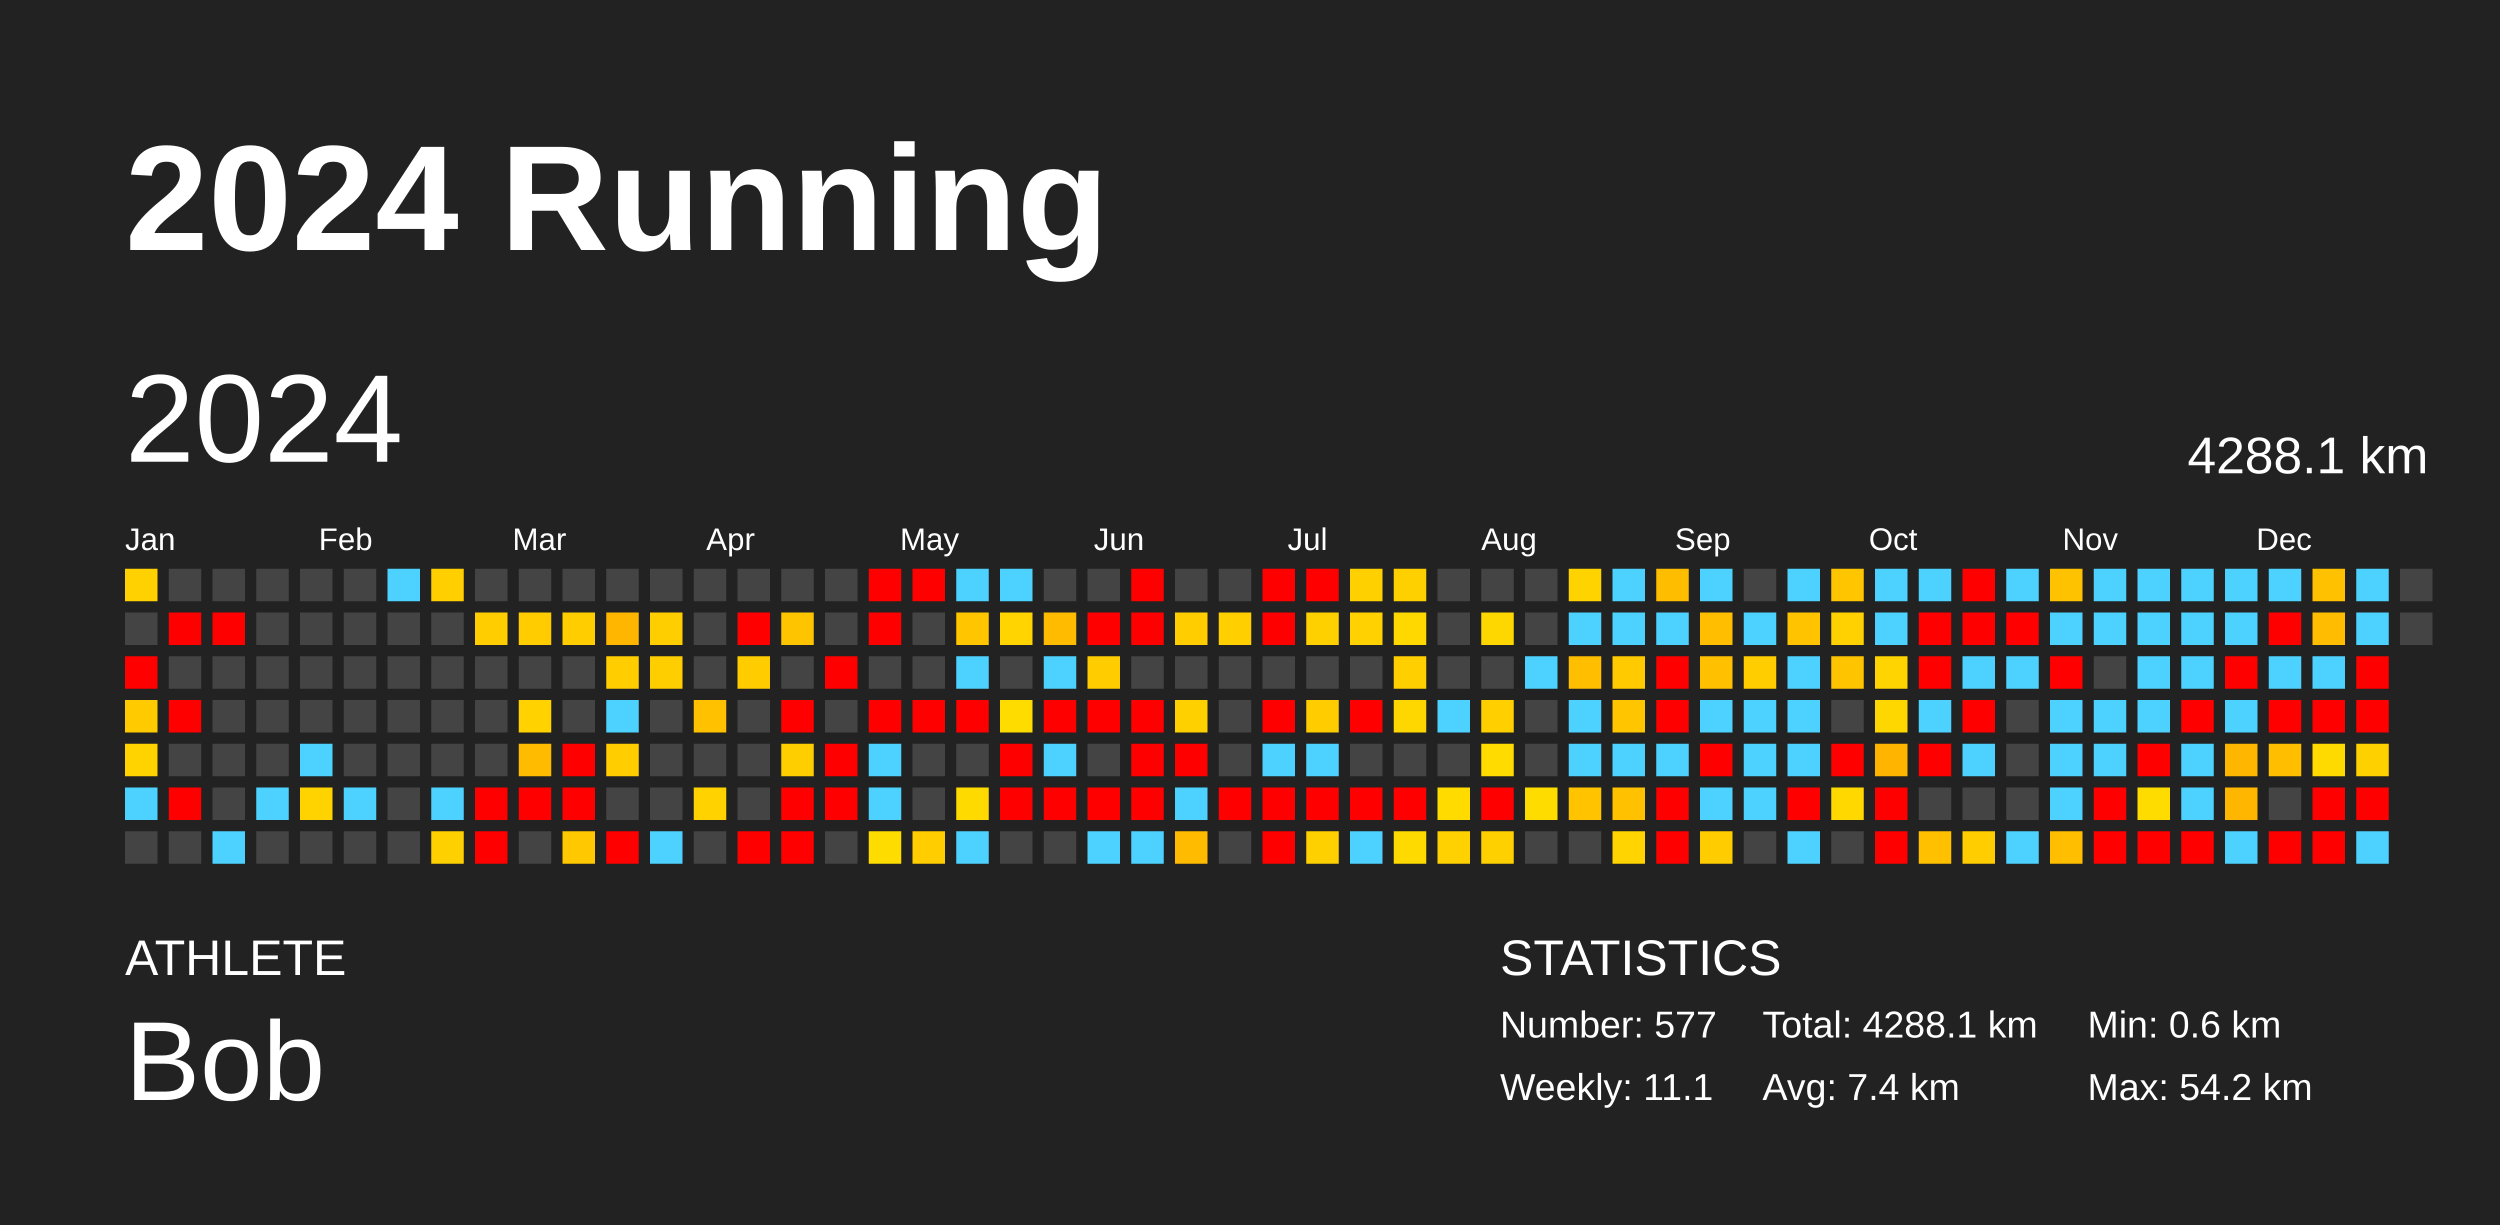
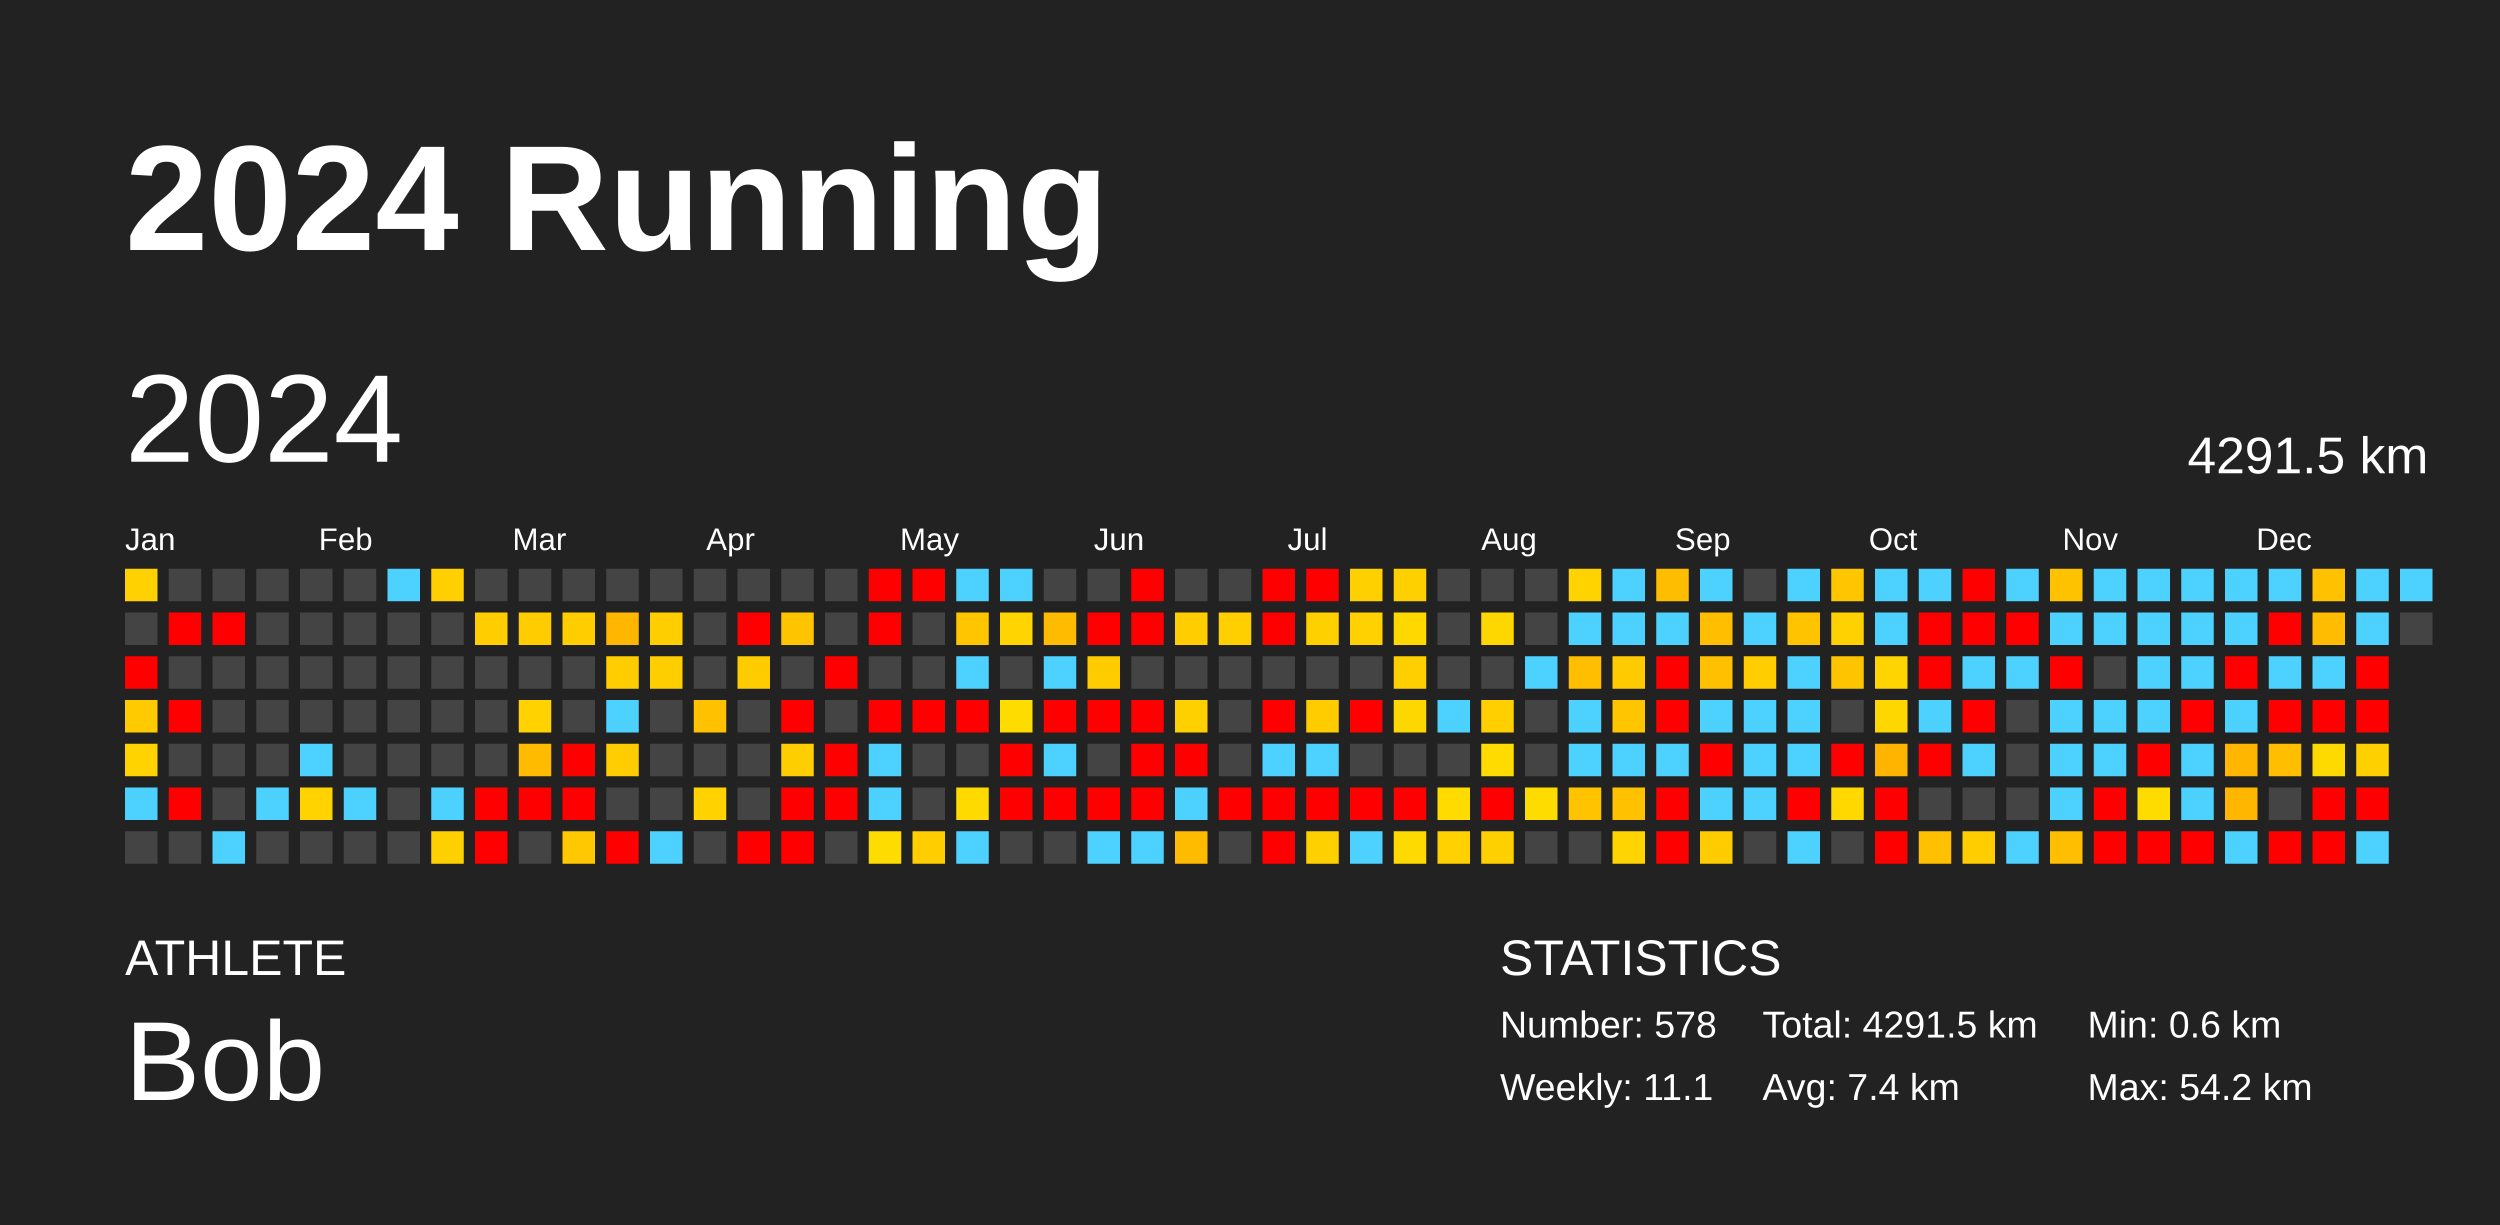
<svg xmlns="http://www.w3.org/2000/svg" baseProfile="full" height="98mm" version="1.1" viewBox="0,0,200,98" width="200mm">
  <defs />
  <rect fill="#222222" height="98" width="200" x="0" y="0" />
  <text fill="#FFFFFF" style="font-size:12px; font-family:Arial; font-weight:bold;" x="10" y="20">2024 Running</text>
  <text fill="#FFFFFF" style="font-size:4px; font-family:Arial" x="10" y="78">ATHLETE</text>
  <text fill="#FFFFFF" style="font-size:9px; font-family:Arial" x="10" y="88">Bob</text>
  <text fill="#FFFFFF" style="font-size:4px; font-family:Arial" x="120" y="78">STATISTICS</text>
-   <text fill="#FFFFFF" style="font-size:3px; font-family:Arial" x="120" y="83">Number: 577</text>
+   <text fill="#FFFFFF" style="font-size:3px; font-family:Arial" x="120" y="83">Number: 578</text>
  <text fill="#FFFFFF" style="font-size:3px; font-family:Arial" x="120" y="88">Weekly: 11.1</text>
-   <text fill="#FFFFFF" style="font-size:3px; font-family:Arial" x="141" y="83">Total: 4288.1 km</text>
+   <text fill="#FFFFFF" style="font-size:3px; font-family:Arial" x="141" y="83">Total: 4291.5 km</text>
  <text fill="#FFFFFF" style="font-size:3px; font-family:Arial" x="141" y="88">Avg: 7.4 km</text>
  <text fill="#FFFFFF" style="font-size:3px; font-family:Arial" x="167" y="83">Min: 0.6 km</text>
  <text fill="#FFFFFF" style="font-size:3px; font-family:Arial" x="167" y="88">Max: 54.2 km</text>
  <text dominant-baseline="hanging" fill="#FFFFFF" style="font-size:10.0px; font-family:Arial;" x="10" y="30">2024</text>
-   <text dominant-baseline="hanging" fill="#FFFFFF" style="font-size:4.125px; font-family:Arial;" x="175" y="35">4288.1 km</text>
+   <text dominant-baseline="hanging" fill="#FFFFFF" style="font-size:4.125px; font-family:Arial;" x="175" y="35">4291.5 km</text>
  <text fill="#FFFFFF" style="font-size:2.5px; font-family:Arial" x="10.0" y="44">Jan</text>
  <text fill="#FFFFFF" style="font-size:2.5px; font-family:Arial" x="25.5" y="44">Feb</text>
  <text fill="#FFFFFF" style="font-size:2.5px; font-family:Arial" x="41.0" y="44">Mar</text>
  <text fill="#FFFFFF" style="font-size:2.5px; font-family:Arial" x="56.5" y="44">Apr</text>
  <text fill="#FFFFFF" style="font-size:2.5px; font-family:Arial" x="72.0" y="44">May</text>
  <text fill="#FFFFFF" style="font-size:2.5px; font-family:Arial" x="87.5" y="44">Jun</text>
  <text fill="#FFFFFF" style="font-size:2.5px; font-family:Arial" x="103.0" y="44">Jul</text>
  <text fill="#FFFFFF" style="font-size:2.5px; font-family:Arial" x="118.5" y="44">Aug</text>
  <text fill="#FFFFFF" style="font-size:2.5px; font-family:Arial" x="134.0" y="44">Sep</text>
  <text fill="#FFFFFF" style="font-size:2.5px; font-family:Arial" x="149.5" y="44">Oct</text>
  <text fill="#FFFFFF" style="font-size:2.5px; font-family:Arial" x="165.0" y="44">Nov</text>
  <text fill="#FFFFFF" style="font-size:2.5px; font-family:Arial" x="180.5" y="44">Dec</text>
  <rect fill="#ffd100" height="2.6" width="2.6" x="10.0" y="45.5" />
  <rect fill="#444444" height="2.6" width="2.6" x="10.0" y="49.0" />
  <rect fill="red" height="2.6" width="2.6" x="10.0" y="52.5" />
  <rect fill="#ffcb00" height="2.6" width="2.6" x="10.0" y="56.0" />
  <rect fill="#ffd300" height="2.6" width="2.6" x="10.0" y="59.5" />
  <rect fill="#4dd2ff" height="2.6" width="2.6" x="10.0" y="63.0" />
  <rect fill="#444444" height="2.6" width="2.6" x="10.0" y="66.5" />
  <rect fill="#444444" height="2.6" width="2.6" x="13.5" y="45.5" />
  <rect fill="red" height="2.6" width="2.6" x="13.5" y="49.0" />
  <rect fill="#444444" height="2.6" width="2.6" x="13.5" y="52.5" />
  <rect fill="red" height="2.6" width="2.6" x="13.5" y="56.0" />
  <rect fill="#444444" height="2.6" width="2.6" x="13.5" y="59.5" />
  <rect fill="red" height="2.6" width="2.6" x="13.5" y="63.0" />
  <rect fill="#444444" height="2.6" width="2.6" x="13.5" y="66.5" />
  <rect fill="#444444" height="2.6" width="2.6" x="17.0" y="45.5" />
  <rect fill="red" height="2.6" width="2.6" x="17.0" y="49.0" />
  <rect fill="#444444" height="2.6" width="2.6" x="17.0" y="52.5" />
  <rect fill="#444444" height="2.6" width="2.6" x="17.0" y="56.0" />
  <rect fill="#444444" height="2.6" width="2.6" x="17.0" y="59.5" />
  <rect fill="#444444" height="2.6" width="2.6" x="17.0" y="63.0" />
  <rect fill="#4dd2ff" height="2.6" width="2.6" x="17.0" y="66.5" />
  <rect fill="#444444" height="2.6" width="2.6" x="20.5" y="45.5" />
  <rect fill="#444444" height="2.6" width="2.6" x="20.5" y="49.0" />
  <rect fill="#444444" height="2.6" width="2.6" x="20.5" y="52.5" />
  <rect fill="#444444" height="2.6" width="2.6" x="20.5" y="56.0" />
  <rect fill="#444444" height="2.6" width="2.6" x="20.5" y="59.5" />
  <rect fill="#4dd2ff" height="2.6" width="2.6" x="20.5" y="63.0" />
  <rect fill="#444444" height="2.6" width="2.6" x="20.5" y="66.5" />
  <rect fill="#444444" height="2.6" width="2.6" x="24.0" y="45.5" />
  <rect fill="#444444" height="2.6" width="2.6" x="24.0" y="49.0" />
  <rect fill="#444444" height="2.6" width="2.6" x="24.0" y="52.5" />
  <rect fill="#444444" height="2.6" width="2.6" x="24.0" y="56.0" />
  <rect fill="#4dd2ff" height="2.6" width="2.6" x="24.0" y="59.5" />
  <rect fill="#ffd300" height="2.6" width="2.6" x="24.0" y="63.0" />
  <rect fill="#444444" height="2.6" width="2.6" x="24.0" y="66.5" />
  <rect fill="#444444" height="2.6" width="2.6" x="27.5" y="45.5" />
  <rect fill="#444444" height="2.6" width="2.6" x="27.5" y="49.0" />
  <rect fill="#444444" height="2.6" width="2.6" x="27.5" y="52.5" />
  <rect fill="#444444" height="2.6" width="2.6" x="27.5" y="56.0" />
  <rect fill="#444444" height="2.6" width="2.6" x="27.5" y="59.5" />
  <rect fill="#4dd2ff" height="2.6" width="2.6" x="27.5" y="63.0" />
  <rect fill="#444444" height="2.6" width="2.6" x="27.5" y="66.5" />
  <rect fill="#4dd2ff" height="2.6" width="2.6" x="31.0" y="45.5" />
  <rect fill="#444444" height="2.6" width="2.6" x="31.0" y="49.0" />
  <rect fill="#444444" height="2.6" width="2.6" x="31.0" y="52.5" />
  <rect fill="#444444" height="2.6" width="2.6" x="31.0" y="56.0" />
  <rect fill="#444444" height="2.6" width="2.6" x="31.0" y="59.5" />
  <rect fill="#444444" height="2.6" width="2.6" x="31.0" y="63.0" />
  <rect fill="#444444" height="2.6" width="2.6" x="31.0" y="66.5" />
  <rect fill="#ffcf00" height="2.6" width="2.6" x="34.5" y="45.5" />
  <rect fill="#444444" height="2.6" width="2.6" x="34.5" y="49.0" />
  <rect fill="#444444" height="2.6" width="2.6" x="34.5" y="52.5" />
  <rect fill="#444444" height="2.6" width="2.6" x="34.5" y="56.0" />
  <rect fill="#444444" height="2.6" width="2.6" x="34.5" y="59.5" />
  <rect fill="#4dd2ff" height="2.6" width="2.6" x="34.5" y="63.0" />
  <rect fill="#ffd000" height="2.6" width="2.6" x="34.5" y="66.5" />
  <rect fill="#444444" height="2.6" width="2.6" x="38.0" y="45.5" />
  <rect fill="#ffcd00" height="2.6" width="2.6" x="38.0" y="49.0" />
  <rect fill="#444444" height="2.6" width="2.6" x="38.0" y="52.5" />
  <rect fill="#444444" height="2.6" width="2.6" x="38.0" y="56.0" />
  <rect fill="#444444" height="2.6" width="2.6" x="38.0" y="59.5" />
  <rect fill="red" height="2.6" width="2.6" x="38.0" y="63.0" />
  <rect fill="red" height="2.6" width="2.6" x="38.0" y="66.5" />
  <rect fill="#444444" height="2.6" width="2.6" x="41.5" y="45.5" />
  <rect fill="#ffcc00" height="2.6" width="2.6" x="41.5" y="49.0" />
  <rect fill="#444444" height="2.6" width="2.6" x="41.5" y="52.5" />
  <rect fill="#ffd200" height="2.6" width="2.6" x="41.5" y="56.0" />
  <rect fill="#ffbb00" height="2.6" width="2.6" x="41.5" y="59.5" />
  <rect fill="red" height="2.6" width="2.6" x="41.5" y="63.0" />
  <rect fill="#444444" height="2.6" width="2.6" x="41.5" y="66.5" />
  <rect fill="#444444" height="2.6" width="2.6" x="45.0" y="45.5" />
  <rect fill="#ffcd00" height="2.6" width="2.6" x="45.0" y="49.0" />
  <rect fill="#444444" height="2.6" width="2.6" x="45.0" y="52.5" />
  <rect fill="#444444" height="2.6" width="2.6" x="45.0" y="56.0" />
  <rect fill="red" height="2.6" width="2.6" x="45.0" y="59.5" />
  <rect fill="red" height="2.6" width="2.6" x="45.0" y="63.0" />
  <rect fill="#ffc800" height="2.6" width="2.6" x="45.0" y="66.5" />
  <rect fill="#444444" height="2.6" width="2.6" x="48.5" y="45.5" />
  <rect fill="#ffb600" height="2.6" width="2.6" x="48.5" y="49.0" />
  <rect fill="#ffcd00" height="2.6" width="2.6" x="48.5" y="52.5" />
  <rect fill="#4dd2ff" height="2.6" width="2.6" x="48.5" y="56.0" />
  <rect fill="#ffcd00" height="2.6" width="2.6" x="48.5" y="59.5" />
  <rect fill="#444444" height="2.6" width="2.6" x="48.5" y="63.0" />
  <rect fill="red" height="2.6" width="2.6" x="48.5" y="66.5" />
  <rect fill="#444444" height="2.6" width="2.6" x="52.0" y="45.5" />
  <rect fill="#ffce00" height="2.6" width="2.6" x="52.0" y="49.0" />
  <rect fill="#ffce00" height="2.6" width="2.6" x="52.0" y="52.5" />
  <rect fill="#444444" height="2.6" width="2.6" x="52.0" y="56.0" />
  <rect fill="#444444" height="2.6" width="2.6" x="52.0" y="59.5" />
  <rect fill="#444444" height="2.6" width="2.6" x="52.0" y="63.0" />
  <rect fill="#4dd2ff" height="2.6" width="2.6" x="52.0" y="66.5" />
  <rect fill="#444444" height="2.6" width="2.6" x="55.5" y="45.5" />
  <rect fill="#444444" height="2.6" width="2.6" x="55.5" y="49.0" />
  <rect fill="#444444" height="2.6" width="2.6" x="55.5" y="52.5" />
  <rect fill="#ffc100" height="2.6" width="2.6" x="55.5" y="56.0" />
  <rect fill="#444444" height="2.6" width="2.6" x="55.5" y="59.5" />
  <rect fill="#ffd200" height="2.6" width="2.6" x="55.5" y="63.0" />
  <rect fill="#444444" height="2.6" width="2.6" x="55.5" y="66.5" />
  <rect fill="#444444" height="2.6" width="2.6" x="59.0" y="45.5" />
  <rect fill="red" height="2.6" width="2.6" x="59.0" y="49.0" />
  <rect fill="#ffcc00" height="2.6" width="2.6" x="59.0" y="52.5" />
  <rect fill="#444444" height="2.6" width="2.6" x="59.0" y="56.0" />
  <rect fill="#444444" height="2.6" width="2.6" x="59.0" y="59.5" />
  <rect fill="#444444" height="2.6" width="2.6" x="59.0" y="63.0" />
  <rect fill="red" height="2.6" width="2.6" x="59.0" y="66.5" />
  <rect fill="#444444" height="2.6" width="2.6" x="62.5" y="45.5" />
  <rect fill="#ffc400" height="2.6" width="2.6" x="62.5" y="49.0" />
  <rect fill="#444444" height="2.6" width="2.6" x="62.5" y="52.5" />
  <rect fill="red" height="2.6" width="2.6" x="62.5" y="56.0" />
  <rect fill="#ffce00" height="2.6" width="2.6" x="62.5" y="59.5" />
  <rect fill="red" height="2.6" width="2.6" x="62.5" y="63.0" />
  <rect fill="red" height="2.6" width="2.6" x="62.5" y="66.5" />
  <rect fill="#444444" height="2.6" width="2.6" x="66.0" y="45.5" />
  <rect fill="#444444" height="2.6" width="2.6" x="66.0" y="49.0" />
  <rect fill="red" height="2.6" width="2.6" x="66.0" y="52.5" />
  <rect fill="#444444" height="2.6" width="2.6" x="66.0" y="56.0" />
  <rect fill="red" height="2.6" width="2.6" x="66.0" y="59.5" />
  <rect fill="red" height="2.6" width="2.6" x="66.0" y="63.0" />
  <rect fill="#444444" height="2.6" width="2.6" x="66.0" y="66.5" />
  <rect fill="red" height="2.6" width="2.6" x="69.5" y="45.5" />
  <rect fill="red" height="2.6" width="2.6" x="69.5" y="49.0" />
  <rect fill="#444444" height="2.6" width="2.6" x="69.5" y="52.5" />
  <rect fill="red" height="2.6" width="2.6" x="69.5" y="56.0" />
  <rect fill="#4dd2ff" height="2.6" width="2.6" x="69.5" y="59.5" />
  <rect fill="#4dd2ff" height="2.6" width="2.6" x="69.5" y="63.0" />
  <rect fill="#ffdc00" height="2.6" width="2.6" x="69.5" y="66.5" />
  <rect fill="red" height="2.6" width="2.6" x="73.0" y="45.5" />
  <rect fill="#444444" height="2.6" width="2.6" x="73.0" y="49.0" />
  <rect fill="#444444" height="2.6" width="2.6" x="73.0" y="52.5" />
  <rect fill="red" height="2.6" width="2.6" x="73.0" y="56.0" />
  <rect fill="#444444" height="2.6" width="2.6" x="73.0" y="59.5" />
  <rect fill="#444444" height="2.6" width="2.6" x="73.0" y="63.0" />
  <rect fill="#ffcd00" height="2.6" width="2.6" x="73.0" y="66.5" />
  <rect fill="#4dd2ff" height="2.6" width="2.6" x="76.5" y="45.5" />
  <rect fill="#ffc600" height="2.6" width="2.6" x="76.5" y="49.0" />
  <rect fill="#4dd2ff" height="2.6" width="2.6" x="76.5" y="52.5" />
  <rect fill="red" height="2.6" width="2.6" x="76.5" y="56.0" />
  <rect fill="#444444" height="2.6" width="2.6" x="76.5" y="59.5" />
  <rect fill="#ffda00" height="2.6" width="2.6" x="76.5" y="63.0" />
  <rect fill="#4dd2ff" height="2.6" width="2.6" x="76.5" y="66.5" />
  <rect fill="#4dd2ff" height="2.6" width="2.6" x="80.0" y="45.5" />
  <rect fill="#ffd400" height="2.6" width="2.6" x="80.0" y="49.0" />
  <rect fill="#444444" height="2.6" width="2.6" x="80.0" y="52.5" />
  <rect fill="#ffdc00" height="2.6" width="2.6" x="80.0" y="56.0" />
  <rect fill="red" height="2.6" width="2.6" x="80.0" y="59.5" />
  <rect fill="red" height="2.6" width="2.6" x="80.0" y="63.0" />
  <rect fill="#444444" height="2.6" width="2.6" x="80.0" y="66.5" />
  <rect fill="#444444" height="2.6" width="2.6" x="83.5" y="45.5" />
  <rect fill="#ffbb00" height="2.6" width="2.6" x="83.5" y="49.0" />
  <rect fill="#4dd2ff" height="2.6" width="2.6" x="83.5" y="52.5" />
  <rect fill="red" height="2.6" width="2.6" x="83.5" y="56.0" />
  <rect fill="#4dd2ff" height="2.6" width="2.6" x="83.5" y="59.5" />
  <rect fill="red" height="2.6" width="2.6" x="83.5" y="63.0" />
  <rect fill="#444444" height="2.6" width="2.6" x="83.5" y="66.5" />
  <rect fill="#444444" height="2.6" width="2.6" x="87.0" y="45.5" />
  <rect fill="red" height="2.6" width="2.6" x="87.0" y="49.0" />
  <rect fill="#ffcc00" height="2.6" width="2.6" x="87.0" y="52.5" />
  <rect fill="red" height="2.6" width="2.6" x="87.0" y="56.0" />
  <rect fill="#444444" height="2.6" width="2.6" x="87.0" y="59.5" />
  <rect fill="red" height="2.6" width="2.6" x="87.0" y="63.0" />
  <rect fill="#4dd2ff" height="2.6" width="2.6" x="87.0" y="66.5" />
  <rect fill="red" height="2.6" width="2.6" x="90.5" y="45.5" />
  <rect fill="red" height="2.6" width="2.6" x="90.5" y="49.0" />
  <rect fill="#444444" height="2.6" width="2.6" x="90.5" y="52.5" />
  <rect fill="red" height="2.6" width="2.6" x="90.5" y="56.0" />
  <rect fill="red" height="2.6" width="2.6" x="90.5" y="59.5" />
  <rect fill="red" height="2.6" width="2.6" x="90.5" y="63.0" />
  <rect fill="#4dd2ff" height="2.6" width="2.6" x="90.5" y="66.5" />
  <rect fill="#444444" height="2.6" width="2.6" x="94.0" y="45.5" />
  <rect fill="#ffcd00" height="2.6" width="2.6" x="94.0" y="49.0" />
  <rect fill="#444444" height="2.6" width="2.6" x="94.0" y="52.5" />
  <rect fill="#ffd000" height="2.6" width="2.6" x="94.0" y="56.0" />
  <rect fill="red" height="2.6" width="2.6" x="94.0" y="59.5" />
  <rect fill="#4dd2ff" height="2.6" width="2.6" x="94.0" y="63.0" />
  <rect fill="#ffbb00" height="2.6" width="2.6" x="94.0" y="66.5" />
  <rect fill="#444444" height="2.6" width="2.6" x="97.5" y="45.5" />
  <rect fill="#ffcf00" height="2.6" width="2.6" x="97.5" y="49.0" />
  <rect fill="#444444" height="2.6" width="2.6" x="97.5" y="52.5" />
  <rect fill="#444444" height="2.6" width="2.6" x="97.5" y="56.0" />
  <rect fill="#444444" height="2.6" width="2.6" x="97.5" y="59.5" />
  <rect fill="red" height="2.6" width="2.6" x="97.5" y="63.0" />
  <rect fill="#444444" height="2.6" width="2.6" x="97.5" y="66.5" />
  <rect fill="red" height="2.6" width="2.6" x="101.0" y="45.5" />
  <rect fill="red" height="2.6" width="2.6" x="101.0" y="49.0" />
  <rect fill="#444444" height="2.6" width="2.6" x="101.0" y="52.5" />
  <rect fill="red" height="2.6" width="2.6" x="101.0" y="56.0" />
  <rect fill="#4dd2ff" height="2.6" width="2.6" x="101.0" y="59.5" />
  <rect fill="red" height="2.6" width="2.6" x="101.0" y="63.0" />
  <rect fill="red" height="2.6" width="2.6" x="101.0" y="66.5" />
  <rect fill="red" height="2.6" width="2.6" x="104.5" y="45.5" />
  <rect fill="#ffd000" height="2.6" width="2.6" x="104.5" y="49.0" />
  <rect fill="#444444" height="2.6" width="2.6" x="104.5" y="52.5" />
  <rect fill="#ffcc00" height="2.6" width="2.6" x="104.5" y="56.0" />
  <rect fill="#4dd2ff" height="2.6" width="2.6" x="104.5" y="59.5" />
  <rect fill="red" height="2.6" width="2.6" x="104.5" y="63.0" />
  <rect fill="#ffd000" height="2.6" width="2.6" x="104.5" y="66.5" />
  <rect fill="#ffd000" height="2.6" width="2.6" x="108.0" y="45.5" />
  <rect fill="#ffd100" height="2.6" width="2.6" x="108.0" y="49.0" />
  <rect fill="#444444" height="2.6" width="2.6" x="108.0" y="52.5" />
  <rect fill="red" height="2.6" width="2.6" x="108.0" y="56.0" />
  <rect fill="#444444" height="2.6" width="2.6" x="108.0" y="59.5" />
  <rect fill="red" height="2.6" width="2.6" x="108.0" y="63.0" />
  <rect fill="#4dd2ff" height="2.6" width="2.6" x="108.0" y="66.5" />
  <rect fill="#ffd000" height="2.6" width="2.6" x="111.5" y="45.5" />
  <rect fill="#ffd800" height="2.6" width="2.6" x="111.5" y="49.0" />
  <rect fill="#ffcf00" height="2.6" width="2.6" x="111.5" y="52.5" />
  <rect fill="#ffd700" height="2.6" width="2.6" x="111.5" y="56.0" />
  <rect fill="#444444" height="2.6" width="2.6" x="111.5" y="59.5" />
  <rect fill="red" height="2.6" width="2.6" x="111.5" y="63.0" />
  <rect fill="#ffda00" height="2.6" width="2.6" x="111.5" y="66.5" />
  <rect fill="#444444" height="2.6" width="2.6" x="115.0" y="45.5" />
  <rect fill="#444444" height="2.6" width="2.6" x="115.0" y="49.0" />
  <rect fill="#444444" height="2.6" width="2.6" x="115.0" y="52.5" />
  <rect fill="#4dd2ff" height="2.6" width="2.6" x="115.0" y="56.0" />
  <rect fill="#444444" height="2.6" width="2.6" x="115.0" y="59.5" />
  <rect fill="#ffdb00" height="2.6" width="2.6" x="115.0" y="63.0" />
  <rect fill="#ffd100" height="2.6" width="2.6" x="115.0" y="66.5" />
  <rect fill="#444444" height="2.6" width="2.6" x="118.5" y="45.5" />
  <rect fill="#ffd700" height="2.6" width="2.6" x="118.5" y="49.0" />
  <rect fill="#444444" height="2.6" width="2.6" x="118.5" y="52.5" />
  <rect fill="#ffcf00" height="2.6" width="2.6" x="118.5" y="56.0" />
  <rect fill="#ffdb00" height="2.6" width="2.6" x="118.5" y="59.5" />
  <rect fill="red" height="2.6" width="2.6" x="118.5" y="63.0" />
  <rect fill="#ffd000" height="2.6" width="2.6" x="118.5" y="66.5" />
  <rect fill="#444444" height="2.6" width="2.6" x="122.0" y="45.5" />
  <rect fill="#444444" height="2.6" width="2.6" x="122.0" y="49.0" />
  <rect fill="#4dd2ff" height="2.6" width="2.6" x="122.0" y="52.5" />
  <rect fill="#444444" height="2.6" width="2.6" x="122.0" y="56.0" />
  <rect fill="#444444" height="2.6" width="2.6" x="122.0" y="59.5" />
  <rect fill="#ffdc00" height="2.6" width="2.6" x="122.0" y="63.0" />
  <rect fill="#444444" height="2.6" width="2.6" x="122.0" y="66.5" />
  <rect fill="#ffd300" height="2.6" width="2.6" x="125.5" y="45.5" />
  <rect fill="#4dd2ff" height="2.6" width="2.6" x="125.5" y="49.0" />
  <rect fill="#ffbe00" height="2.6" width="2.6" x="125.5" y="52.5" />
  <rect fill="#4dd2ff" height="2.6" width="2.6" x="125.5" y="56.0" />
  <rect fill="#4dd2ff" height="2.6" width="2.6" x="125.5" y="59.5" />
  <rect fill="#ffc300" height="2.6" width="2.6" x="125.5" y="63.0" />
  <rect fill="#444444" height="2.6" width="2.6" x="125.5" y="66.5" />
  <rect fill="#4dd2ff" height="2.6" width="2.6" x="129.0" y="45.5" />
  <rect fill="#4dd2ff" height="2.6" width="2.6" x="129.0" y="49.0" />
  <rect fill="#ffcb00" height="2.6" width="2.6" x="129.0" y="52.5" />
  <rect fill="#ffc600" height="2.6" width="2.6" x="129.0" y="56.0" />
  <rect fill="#4dd2ff" height="2.6" width="2.6" x="129.0" y="59.5" />
  <rect fill="#ffc100" height="2.6" width="2.6" x="129.0" y="63.0" />
  <rect fill="#ffd400" height="2.6" width="2.6" x="129.0" y="66.5" />
  <rect fill="#ffbd00" height="2.6" width="2.6" x="132.5" y="45.5" />
  <rect fill="#4dd2ff" height="2.6" width="2.6" x="132.5" y="49.0" />
  <rect fill="red" height="2.6" width="2.6" x="132.5" y="52.5" />
  <rect fill="red" height="2.6" width="2.6" x="132.5" y="56.0" />
  <rect fill="#4dd2ff" height="2.6" width="2.6" x="132.5" y="59.5" />
  <rect fill="red" height="2.6" width="2.6" x="132.5" y="63.0" />
  <rect fill="red" height="2.6" width="2.6" x="132.5" y="66.5" />
  <rect fill="#4dd2ff" height="2.6" width="2.6" x="136.0" y="45.5" />
  <rect fill="#ffbe00" height="2.6" width="2.6" x="136.0" y="49.0" />
  <rect fill="#ffc000" height="2.6" width="2.6" x="136.0" y="52.5" />
  <rect fill="#4dd2ff" height="2.6" width="2.6" x="136.0" y="56.0" />
  <rect fill="red" height="2.6" width="2.6" x="136.0" y="59.5" />
  <rect fill="#4dd2ff" height="2.6" width="2.6" x="136.0" y="63.0" />
  <rect fill="#ffcc00" height="2.6" width="2.6" x="136.0" y="66.5" />
  <rect fill="#444444" height="2.6" width="2.6" x="139.5" y="45.5" />
  <rect fill="#4dd2ff" height="2.6" width="2.6" x="139.5" y="49.0" />
  <rect fill="#ffcd00" height="2.6" width="2.6" x="139.5" y="52.5" />
  <rect fill="#4dd2ff" height="2.6" width="2.6" x="139.5" y="56.0" />
  <rect fill="#4dd2ff" height="2.6" width="2.6" x="139.5" y="59.5" />
  <rect fill="#4dd2ff" height="2.6" width="2.6" x="139.5" y="63.0" />
  <rect fill="#444444" height="2.6" width="2.6" x="139.5" y="66.5" />
  <rect fill="#4dd2ff" height="2.6" width="2.6" x="143.0" y="45.5" />
  <rect fill="#ffc300" height="2.6" width="2.6" x="143.0" y="49.0" />
  <rect fill="#4dd2ff" height="2.6" width="2.6" x="143.0" y="52.5" />
  <rect fill="#4dd2ff" height="2.6" width="2.6" x="143.0" y="56.0" />
  <rect fill="#4dd2ff" height="2.6" width="2.6" x="143.0" y="59.5" />
  <rect fill="red" height="2.6" width="2.6" x="143.0" y="63.0" />
  <rect fill="#4dd2ff" height="2.6" width="2.6" x="143.0" y="66.5" />
  <rect fill="#ffc600" height="2.6" width="2.6" x="146.5" y="45.5" />
  <rect fill="#ffd100" height="2.6" width="2.6" x="146.5" y="49.0" />
  <rect fill="#ffc400" height="2.6" width="2.6" x="146.5" y="52.5" />
  <rect fill="#444444" height="2.6" width="2.6" x="146.5" y="56.0" />
  <rect fill="red" height="2.6" width="2.6" x="146.5" y="59.5" />
  <rect fill="#ffd800" height="2.6" width="2.6" x="146.5" y="63.0" />
  <rect fill="#444444" height="2.6" width="2.6" x="146.5" y="66.5" />
  <rect fill="#4dd2ff" height="2.6" width="2.6" x="150.0" y="45.5" />
  <rect fill="#4dd2ff" height="2.6" width="2.6" x="150.0" y="49.0" />
  <rect fill="#ffd400" height="2.6" width="2.6" x="150.0" y="52.5" />
  <rect fill="#ffd700" height="2.6" width="2.6" x="150.0" y="56.0" />
  <rect fill="#ffb500" height="2.6" width="2.6" x="150.0" y="59.5" />
  <rect fill="red" height="2.6" width="2.6" x="150.0" y="63.0" />
  <rect fill="red" height="2.6" width="2.6" x="150.0" y="66.5" />
  <rect fill="#4dd2ff" height="2.6" width="2.6" x="153.5" y="45.5" />
  <rect fill="red" height="2.6" width="2.6" x="153.5" y="49.0" />
  <rect fill="red" height="2.6" width="2.6" x="153.5" y="52.5" />
  <rect fill="#4dd2ff" height="2.6" width="2.6" x="153.5" y="56.0" />
  <rect fill="red" height="2.6" width="2.6" x="153.5" y="59.5" />
  <rect fill="#444444" height="2.6" width="2.6" x="153.5" y="63.0" />
  <rect fill="#ffc000" height="2.6" width="2.6" x="153.5" y="66.5" />
  <rect fill="red" height="2.6" width="2.6" x="157.0" y="45.5" />
  <rect fill="red" height="2.6" width="2.6" x="157.0" y="49.0" />
  <rect fill="#4dd2ff" height="2.6" width="2.6" x="157.0" y="52.5" />
  <rect fill="red" height="2.6" width="2.6" x="157.0" y="56.0" />
  <rect fill="#4dd2ff" height="2.6" width="2.6" x="157.0" y="59.5" />
  <rect fill="#444444" height="2.6" width="2.6" x="157.0" y="63.0" />
  <rect fill="#ffcd00" height="2.6" width="2.6" x="157.0" y="66.5" />
  <rect fill="#4dd2ff" height="2.6" width="2.6" x="160.5" y="45.5" />
  <rect fill="red" height="2.6" width="2.6" x="160.5" y="49.0" />
  <rect fill="#4dd2ff" height="2.6" width="2.6" x="160.5" y="52.5" />
  <rect fill="#444444" height="2.6" width="2.6" x="160.5" y="56.0" />
  <rect fill="#444444" height="2.6" width="2.6" x="160.5" y="59.5" />
  <rect fill="#444444" height="2.6" width="2.6" x="160.5" y="63.0" />
  <rect fill="#4dd2ff" height="2.6" width="2.6" x="160.5" y="66.5" />
  <rect fill="#ffc200" height="2.6" width="2.6" x="164.0" y="45.5" />
  <rect fill="#4dd2ff" height="2.6" width="2.6" x="164.0" y="49.0" />
  <rect fill="red" height="2.6" width="2.6" x="164.0" y="52.5" />
  <rect fill="#4dd2ff" height="2.6" width="2.6" x="164.0" y="56.0" />
  <rect fill="#4dd2ff" height="2.6" width="2.6" x="164.0" y="59.5" />
  <rect fill="#4dd2ff" height="2.6" width="2.6" x="164.0" y="63.0" />
  <rect fill="#ffbe00" height="2.6" width="2.6" x="164.0" y="66.5" />
  <rect fill="#4dd2ff" height="2.6" width="2.6" x="167.5" y="45.5" />
  <rect fill="#4dd2ff" height="2.6" width="2.6" x="167.5" y="49.0" />
  <rect fill="#444444" height="2.6" width="2.6" x="167.5" y="52.5" />
  <rect fill="#4dd2ff" height="2.6" width="2.6" x="167.5" y="56.0" />
  <rect fill="#4dd2ff" height="2.6" width="2.6" x="167.5" y="59.5" />
  <rect fill="red" height="2.6" width="2.6" x="167.5" y="63.0" />
  <rect fill="red" height="2.6" width="2.6" x="167.5" y="66.5" />
  <rect fill="#4dd2ff" height="2.6" width="2.6" x="171.0" y="45.5" />
  <rect fill="#4dd2ff" height="2.6" width="2.6" x="171.0" y="49.0" />
  <rect fill="#4dd2ff" height="2.6" width="2.6" x="171.0" y="52.5" />
  <rect fill="#4dd2ff" height="2.6" width="2.6" x="171.0" y="56.0" />
  <rect fill="red" height="2.6" width="2.6" x="171.0" y="59.5" />
  <rect fill="#ffdc00" height="2.6" width="2.6" x="171.0" y="63.0" />
  <rect fill="red" height="2.6" width="2.6" x="171.0" y="66.5" />
  <rect fill="#4dd2ff" height="2.6" width="2.6" x="174.5" y="45.5" />
  <rect fill="#4dd2ff" height="2.6" width="2.6" x="174.5" y="49.0" />
  <rect fill="#4dd2ff" height="2.6" width="2.6" x="174.5" y="52.5" />
  <rect fill="red" height="2.6" width="2.6" x="174.5" y="56.0" />
  <rect fill="#4dd2ff" height="2.6" width="2.6" x="174.5" y="59.5" />
  <rect fill="#4dd2ff" height="2.6" width="2.6" x="174.5" y="63.0" />
  <rect fill="red" height="2.6" width="2.6" x="174.5" y="66.5" />
  <rect fill="#4dd2ff" height="2.6" width="2.6" x="178.0" y="45.5" />
  <rect fill="#4dd2ff" height="2.6" width="2.6" x="178.0" y="49.0" />
  <rect fill="red" height="2.6" width="2.6" x="178.0" y="52.5" />
  <rect fill="#4dd2ff" height="2.6" width="2.6" x="178.0" y="56.0" />
  <rect fill="#ffb600" height="2.6" width="2.6" x="178.0" y="59.5" />
  <rect fill="#ffb600" height="2.6" width="2.6" x="178.0" y="63.0" />
  <rect fill="#4dd2ff" height="2.6" width="2.6" x="178.0" y="66.5" />
  <rect fill="#4dd2ff" height="2.6" width="2.6" x="181.5" y="45.5" />
  <rect fill="red" height="2.6" width="2.6" x="181.5" y="49.0" />
  <rect fill="#4dd2ff" height="2.6" width="2.6" x="181.5" y="52.5" />
  <rect fill="red" height="2.6" width="2.6" x="181.5" y="56.0" />
  <rect fill="#ffbf00" height="2.6" width="2.6" x="181.5" y="59.5" />
  <rect fill="#444444" height="2.6" width="2.6" x="181.5" y="63.0" />
  <rect fill="red" height="2.6" width="2.6" x="181.5" y="66.5" />
  <rect fill="#ffc100" height="2.6" width="2.6" x="185.0" y="45.5" />
  <rect fill="#ffbc00" height="2.6" width="2.6" x="185.0" y="49.0" />
  <rect fill="#4dd2ff" height="2.6" width="2.6" x="185.0" y="52.5" />
  <rect fill="red" height="2.6" width="2.6" x="185.0" y="56.0" />
  <rect fill="#ffda00" height="2.6" width="2.6" x="185.0" y="59.5" />
  <rect fill="red" height="2.6" width="2.6" x="185.0" y="63.0" />
  <rect fill="red" height="2.6" width="2.6" x="185.0" y="66.5" />
  <rect fill="#4dd2ff" height="2.6" width="2.6" x="188.5" y="45.5" />
  <rect fill="#4dd2ff" height="2.6" width="2.6" x="188.5" y="49.0" />
  <rect fill="red" height="2.6" width="2.6" x="188.5" y="52.5" />
  <rect fill="red" height="2.6" width="2.6" x="188.5" y="56.0" />
  <rect fill="#ffd000" height="2.6" width="2.6" x="188.5" y="59.5" />
  <rect fill="red" height="2.6" width="2.6" x="188.5" y="63.0" />
  <rect fill="#4dd2ff" height="2.6" width="2.6" x="188.5" y="66.5" />
-   <rect fill="#444444" height="2.6" width="2.6" x="192.0" y="45.5" />
+   <rect fill="#4dd2ff" height="2.6" width="2.6" x="192.0" y="45.5" />
  <rect fill="#444444" height="2.6" width="2.6" x="192.0" y="49.0" />
</svg>
